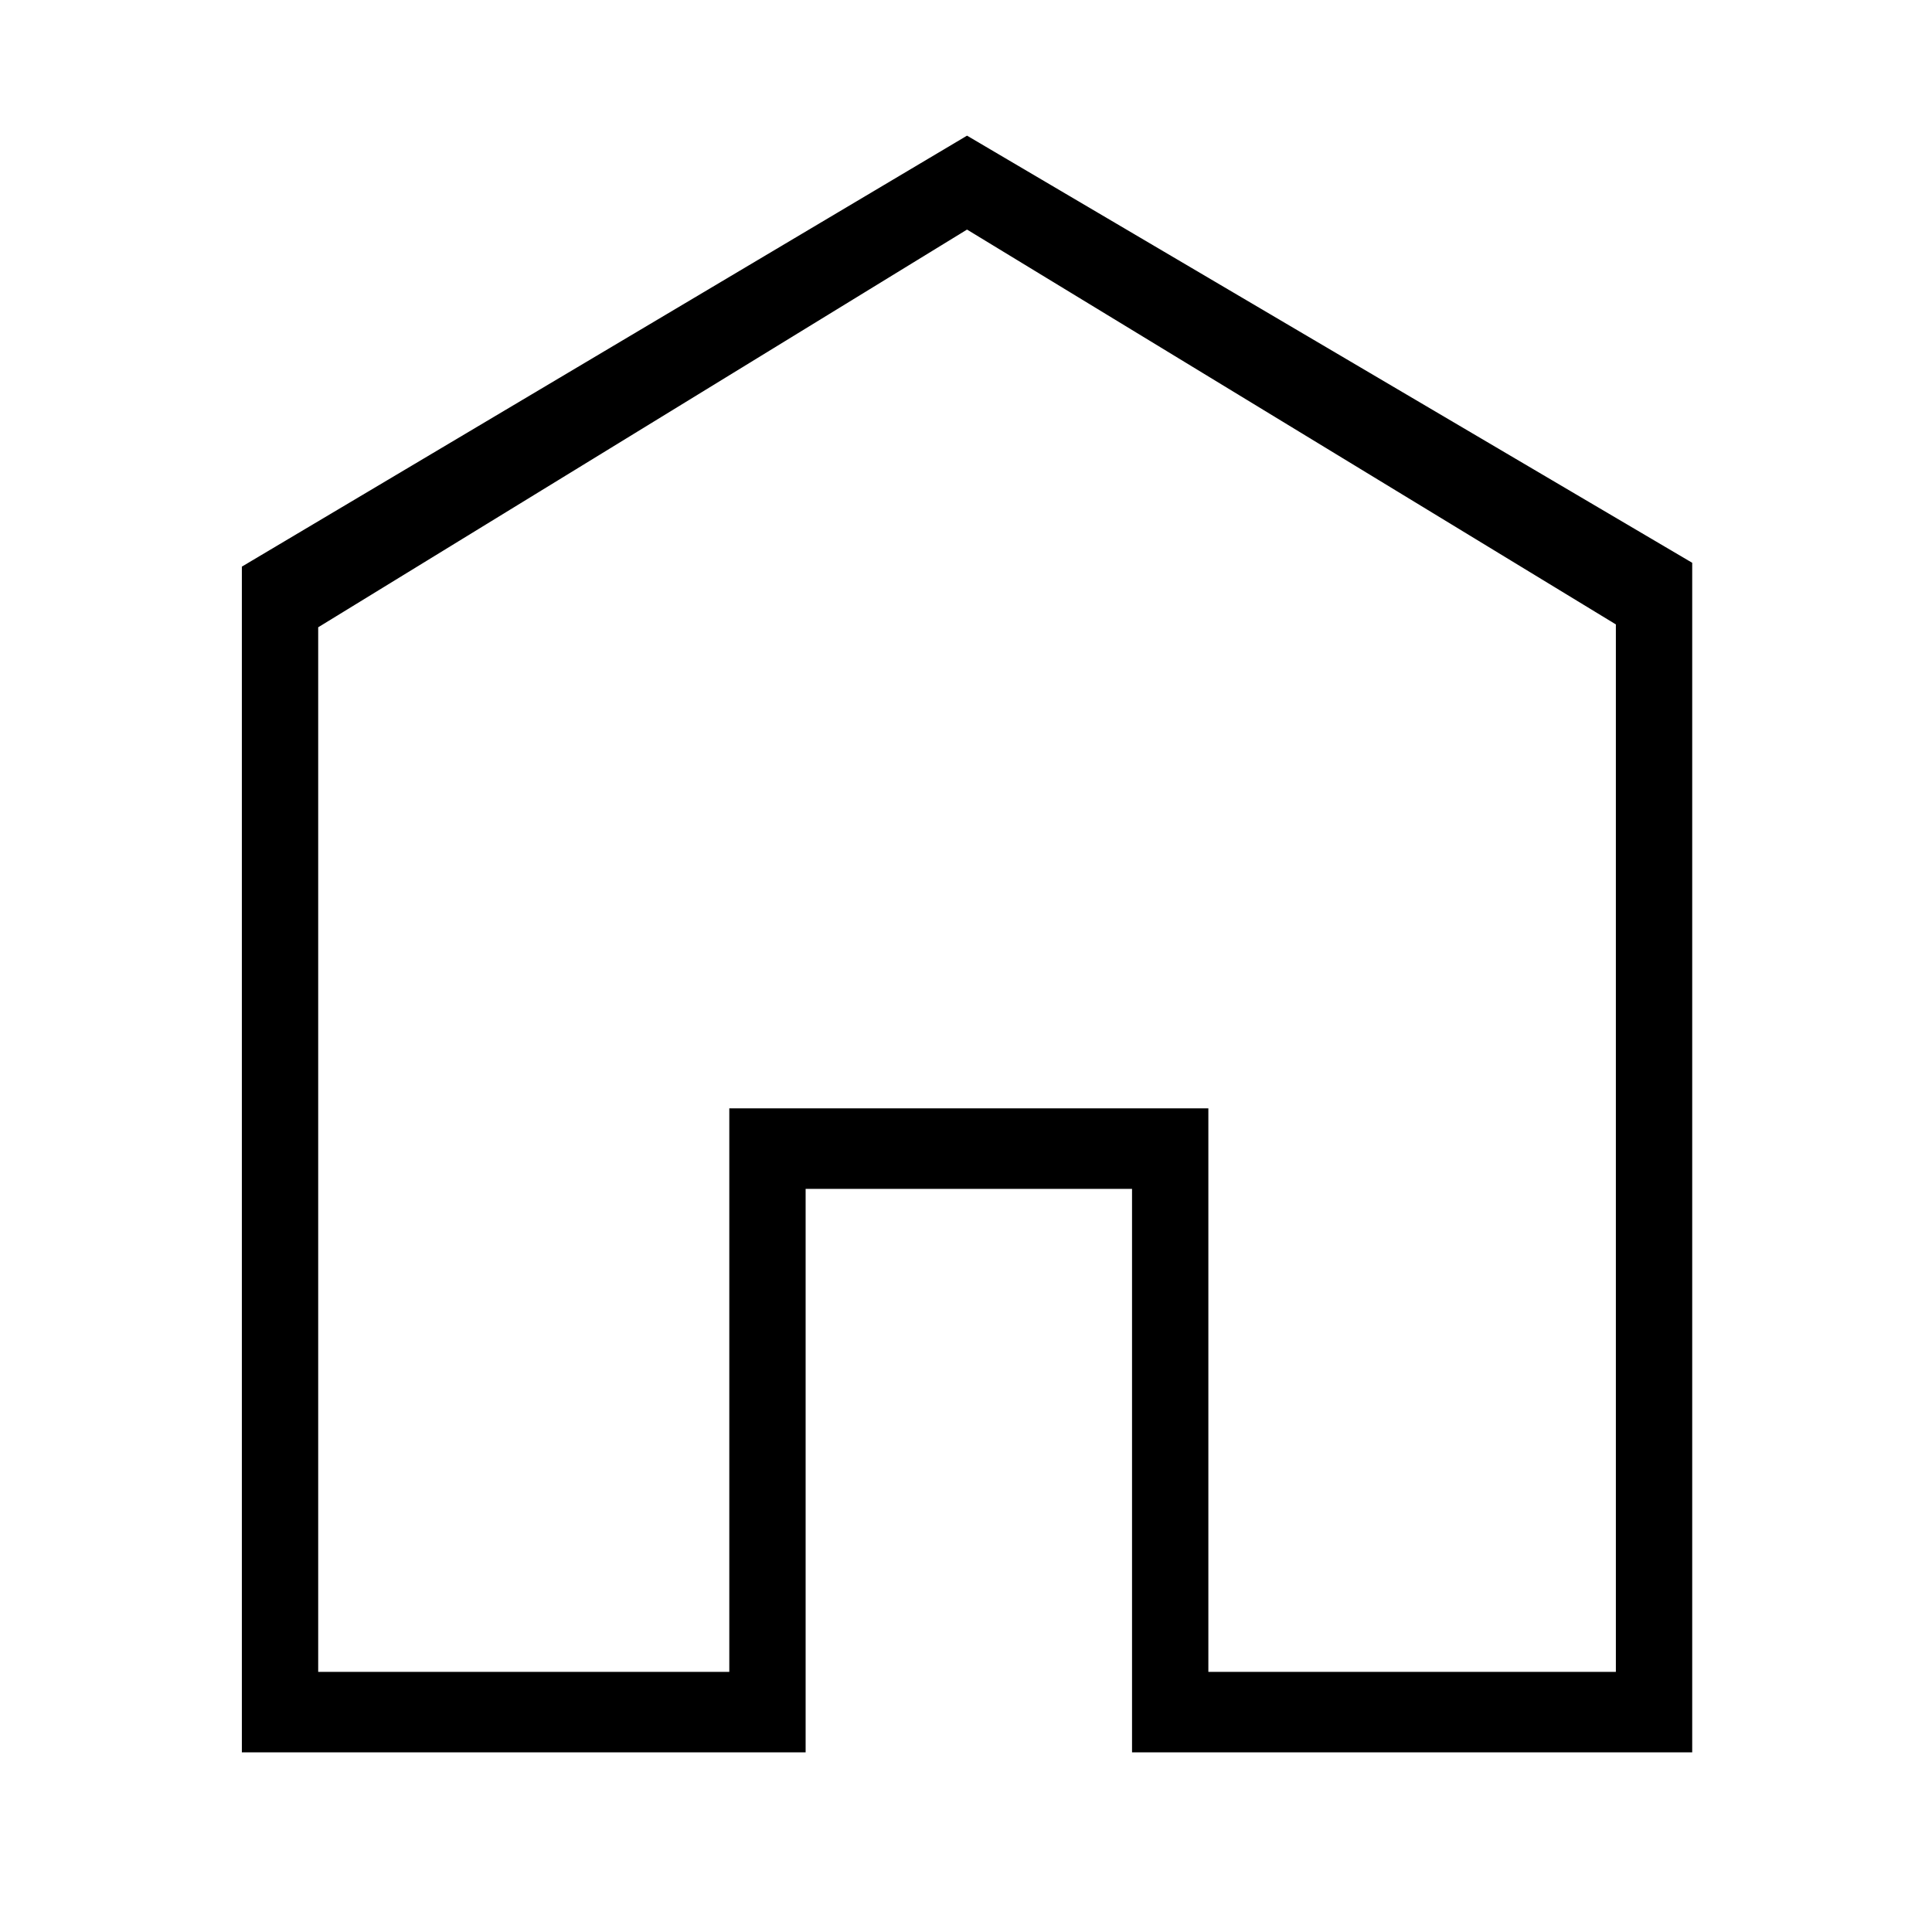
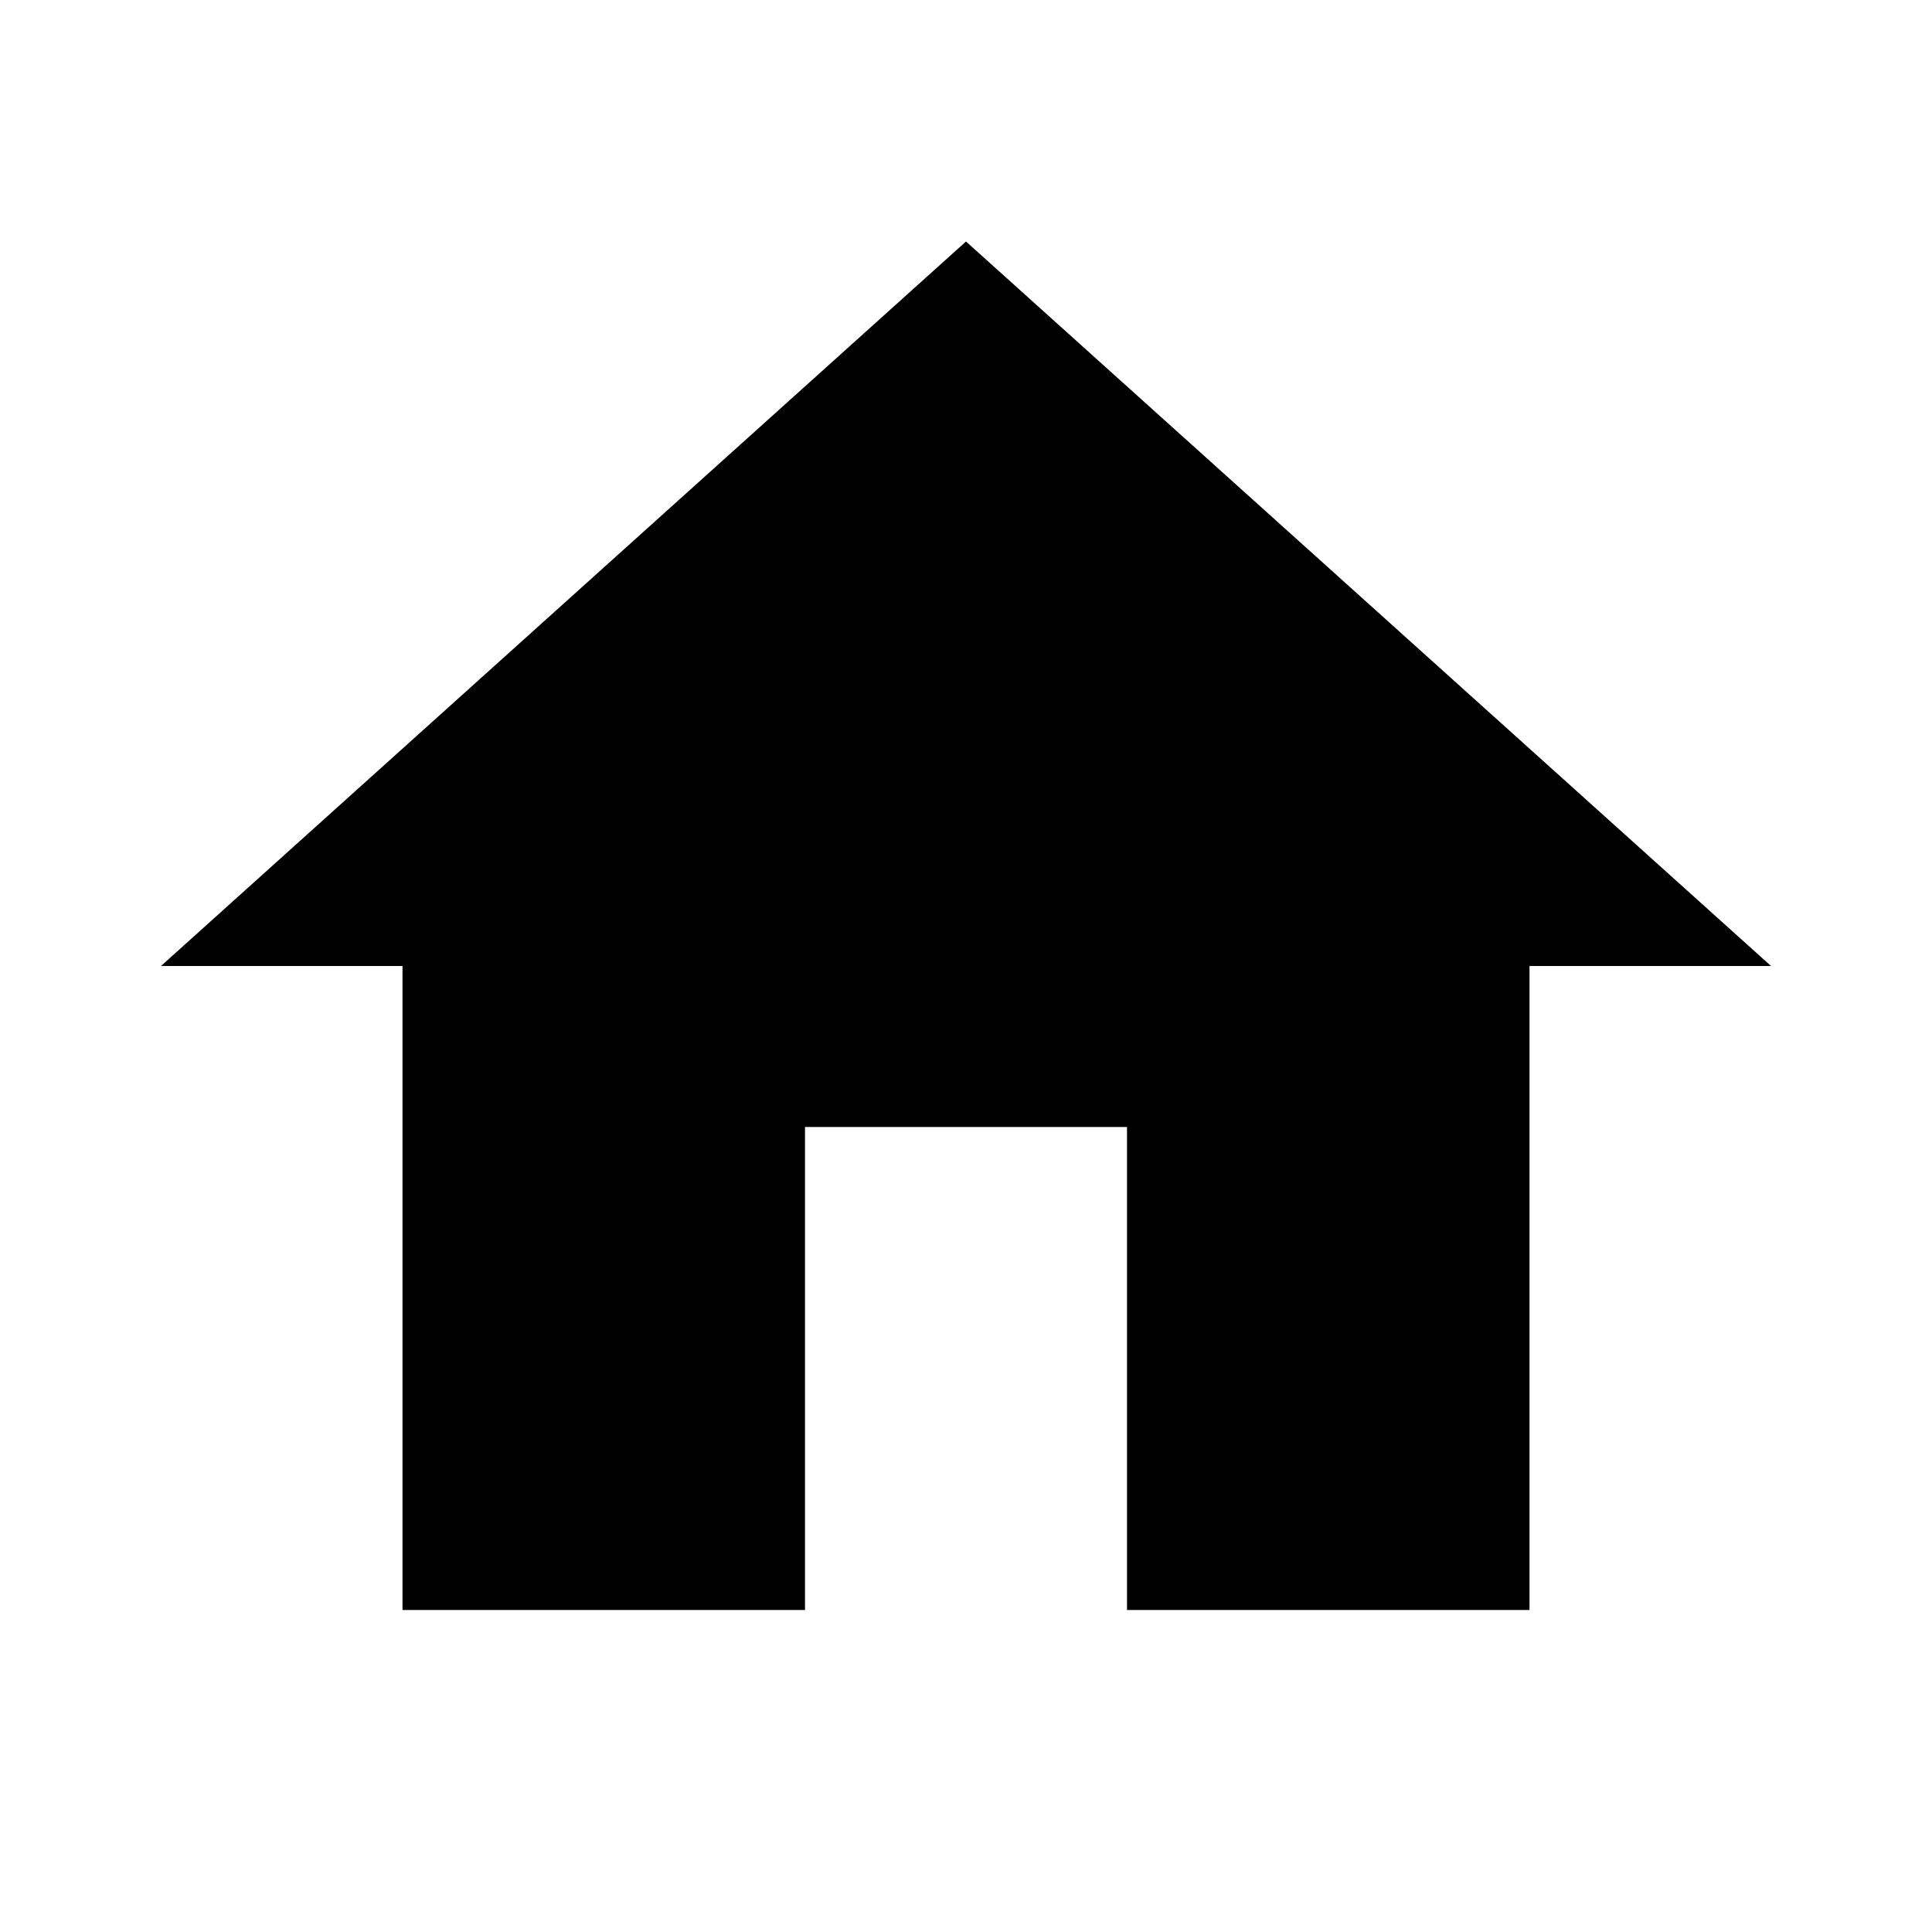
- <svg xmlns="http://www.w3.org/2000/svg" viewBox="0 0 512 512" width="24" height="24">
-   <path d="M 256.274 60.84 L 84.324 166.237 L 84.324 443.063 L 193.27 443.063 L 193.27 293.73 L 320.228 293.73 L 320.228 443.063 L 428.222 443.063 L 428.222 165.476 L 256.274 60.84 Z M 256.274 35.95 L 448.452 149.145 L 448.452 464.395 L 300 464.395 L 300 315.062 L 213.499 315.062 L 213.499 464.395 L 64.095 464.395 L 64.095 150.161 L 256.274 35.95 Z" fill="currentColor" />
+ <svg xmlns="http://www.w3.org/2000/svg" height="24px" viewBox="0 0 24 24" width="24px">
+   <path d="M0 0h24v24H0z" fill="none" />
+   <path d="M10 20v-6h4v6h5v-8h3L12 3 2 12h3v8z" />
</svg>
